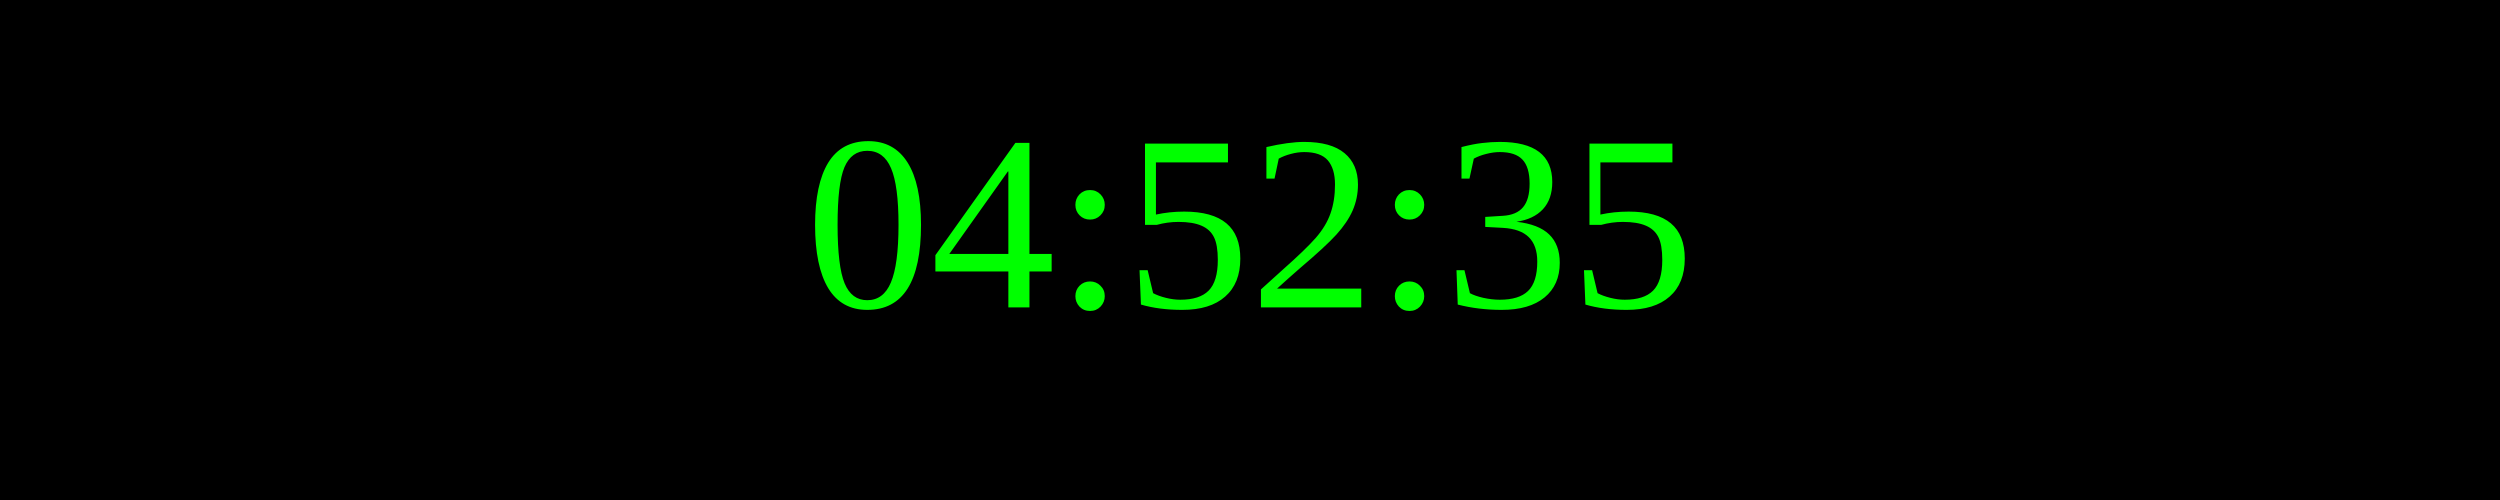
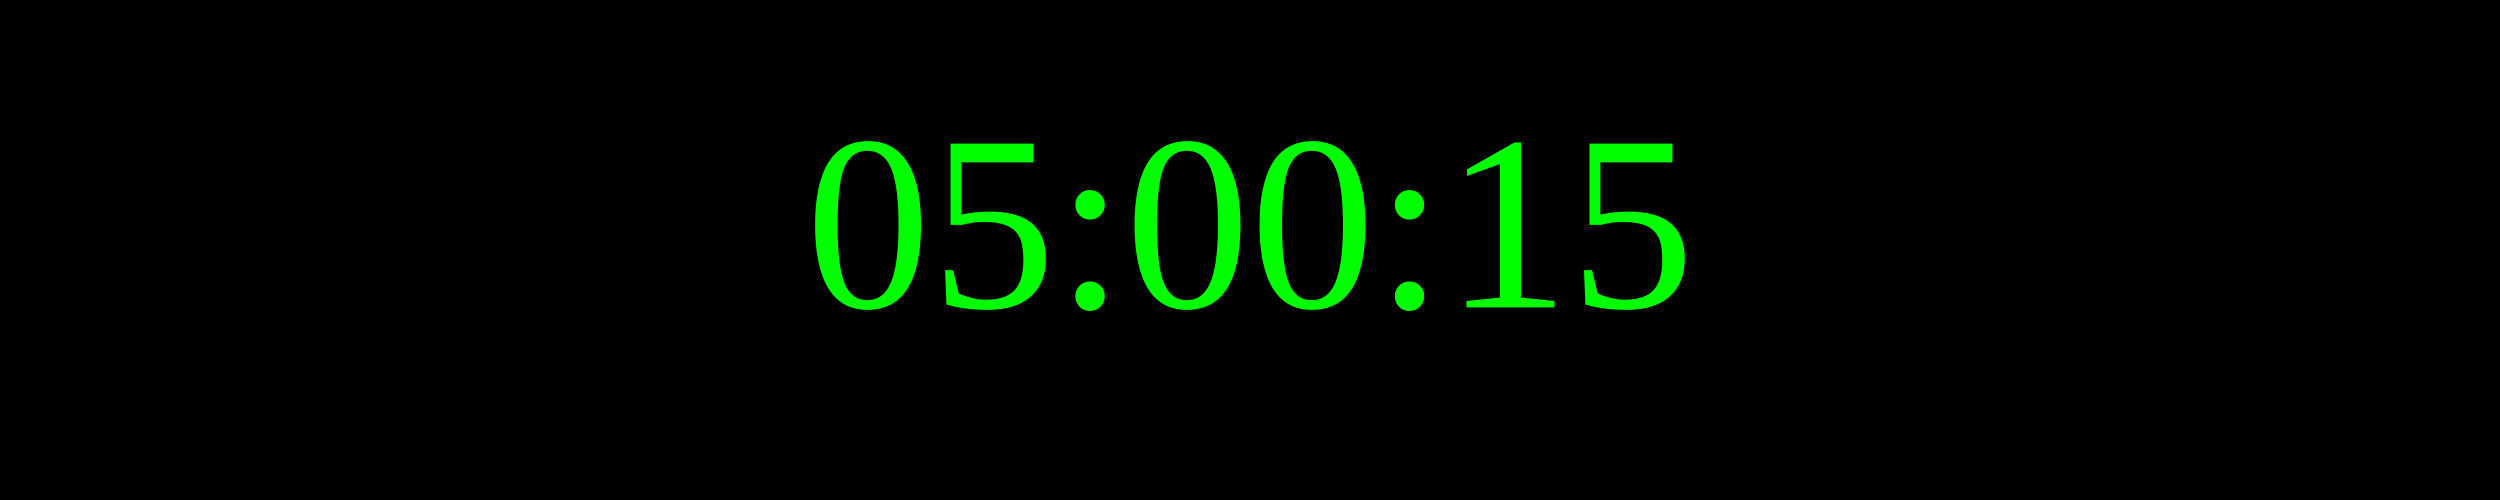
<svg xmlns="http://www.w3.org/2000/svg" width="250" height="50">
  <rect width="100%" height="100%" fill="black" />
  <text x="50%" y="50%" font-size="25" fill="lime" text-anchor="middle" dominant-baseline="middle">
- 04:52:35
+ 05:00:15
</text>
</svg>
